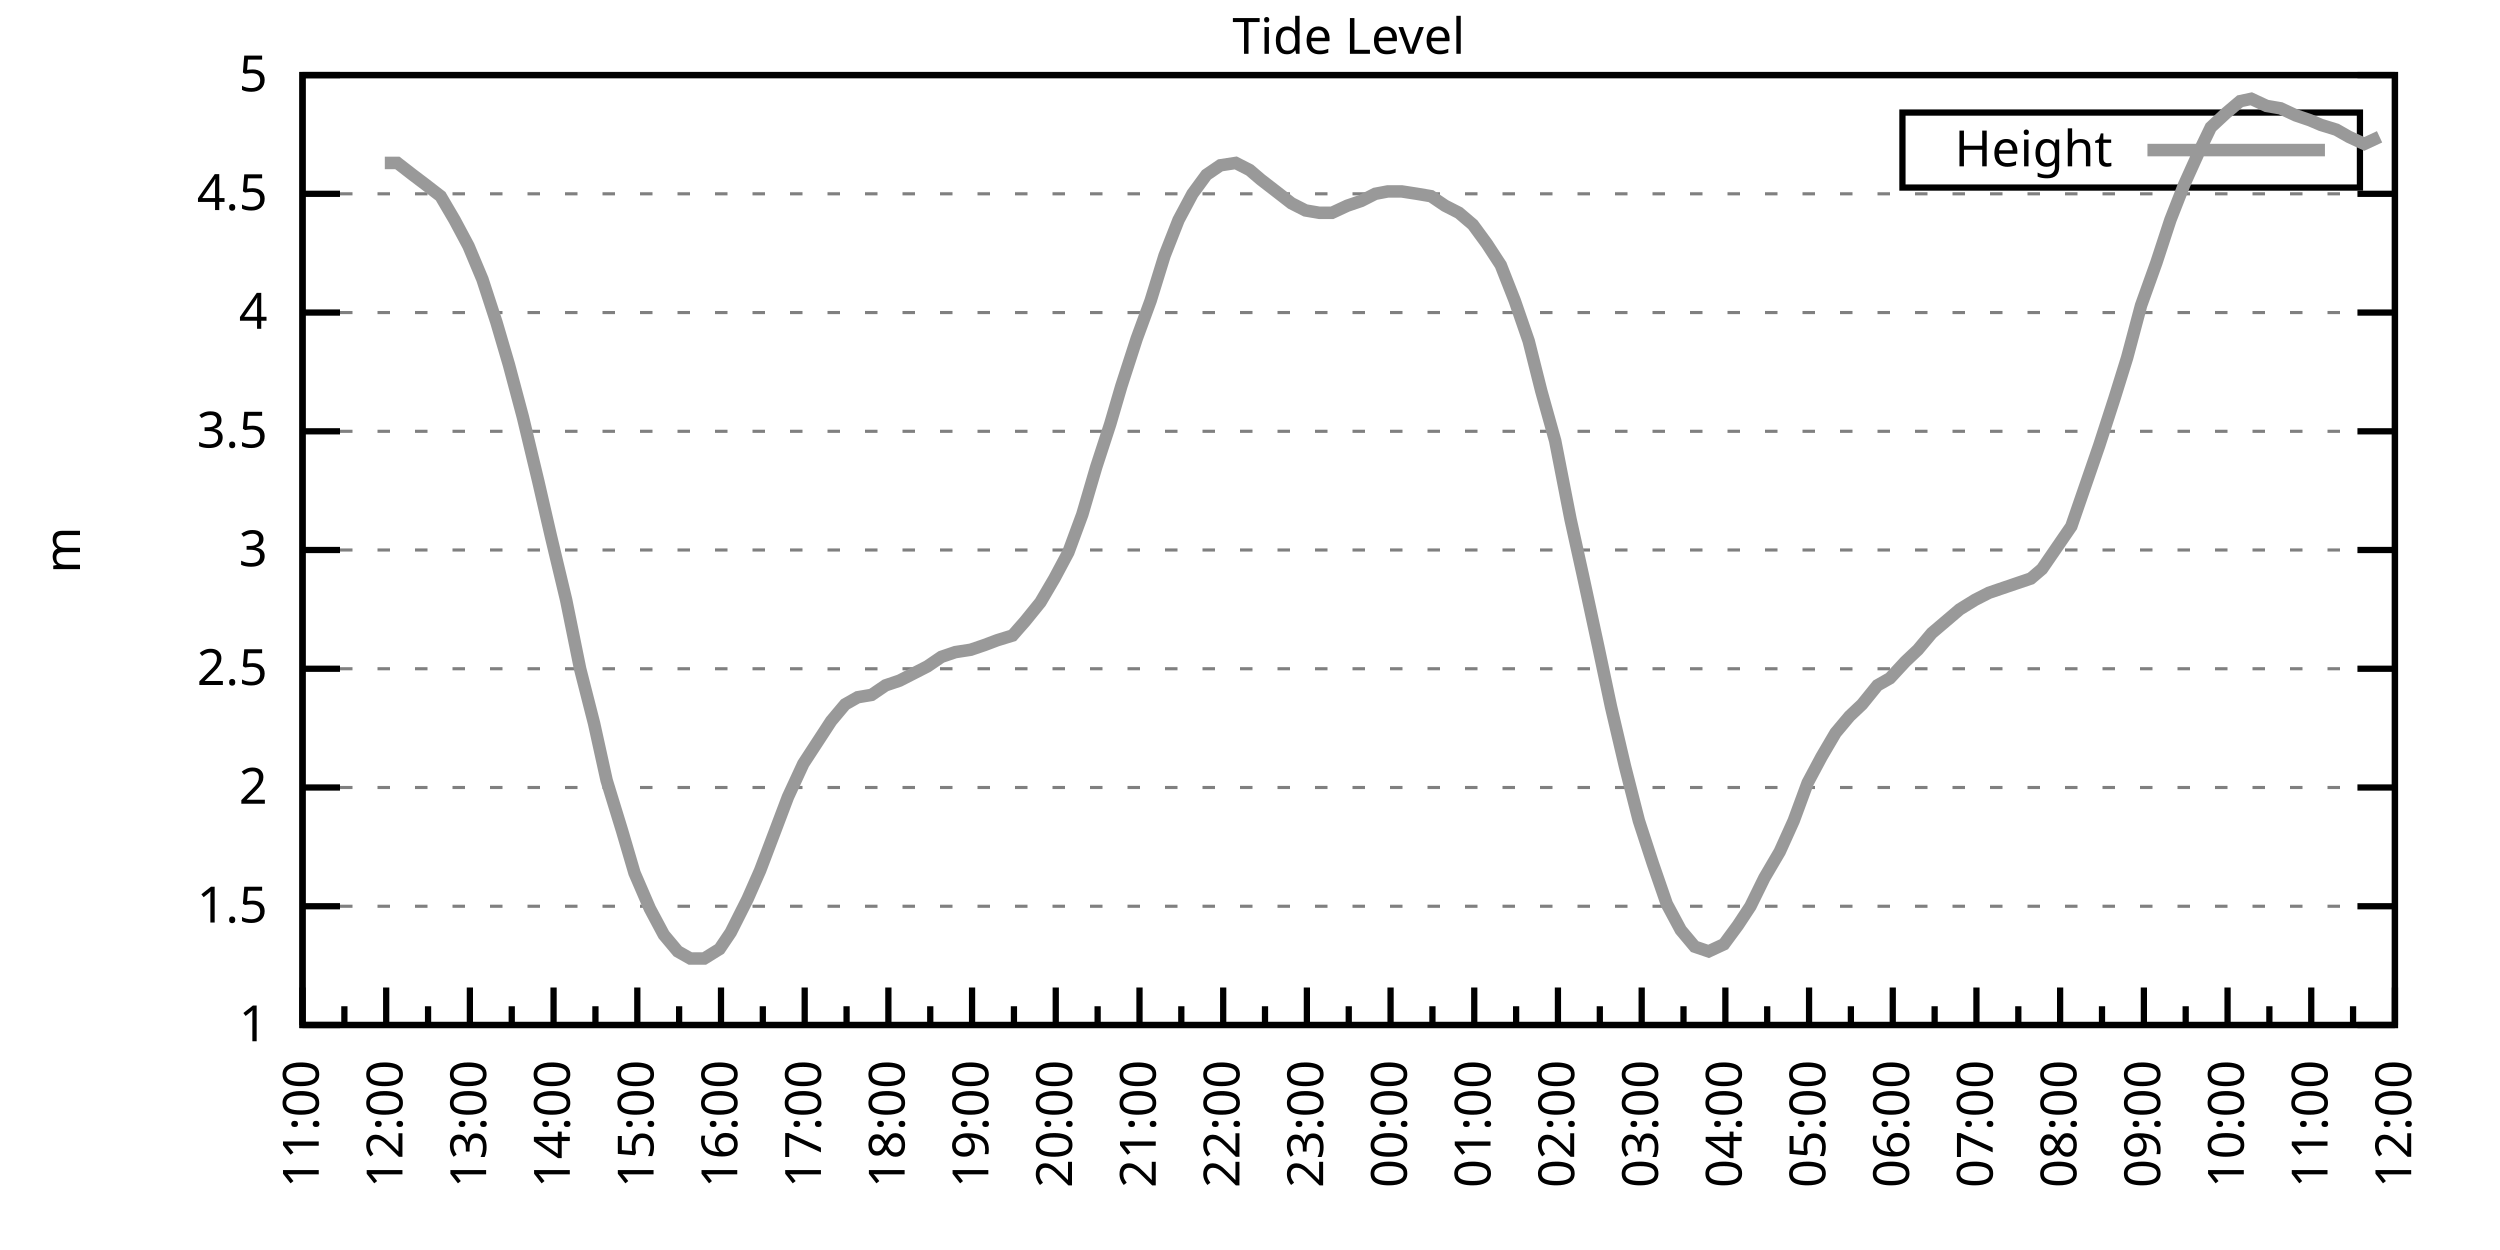
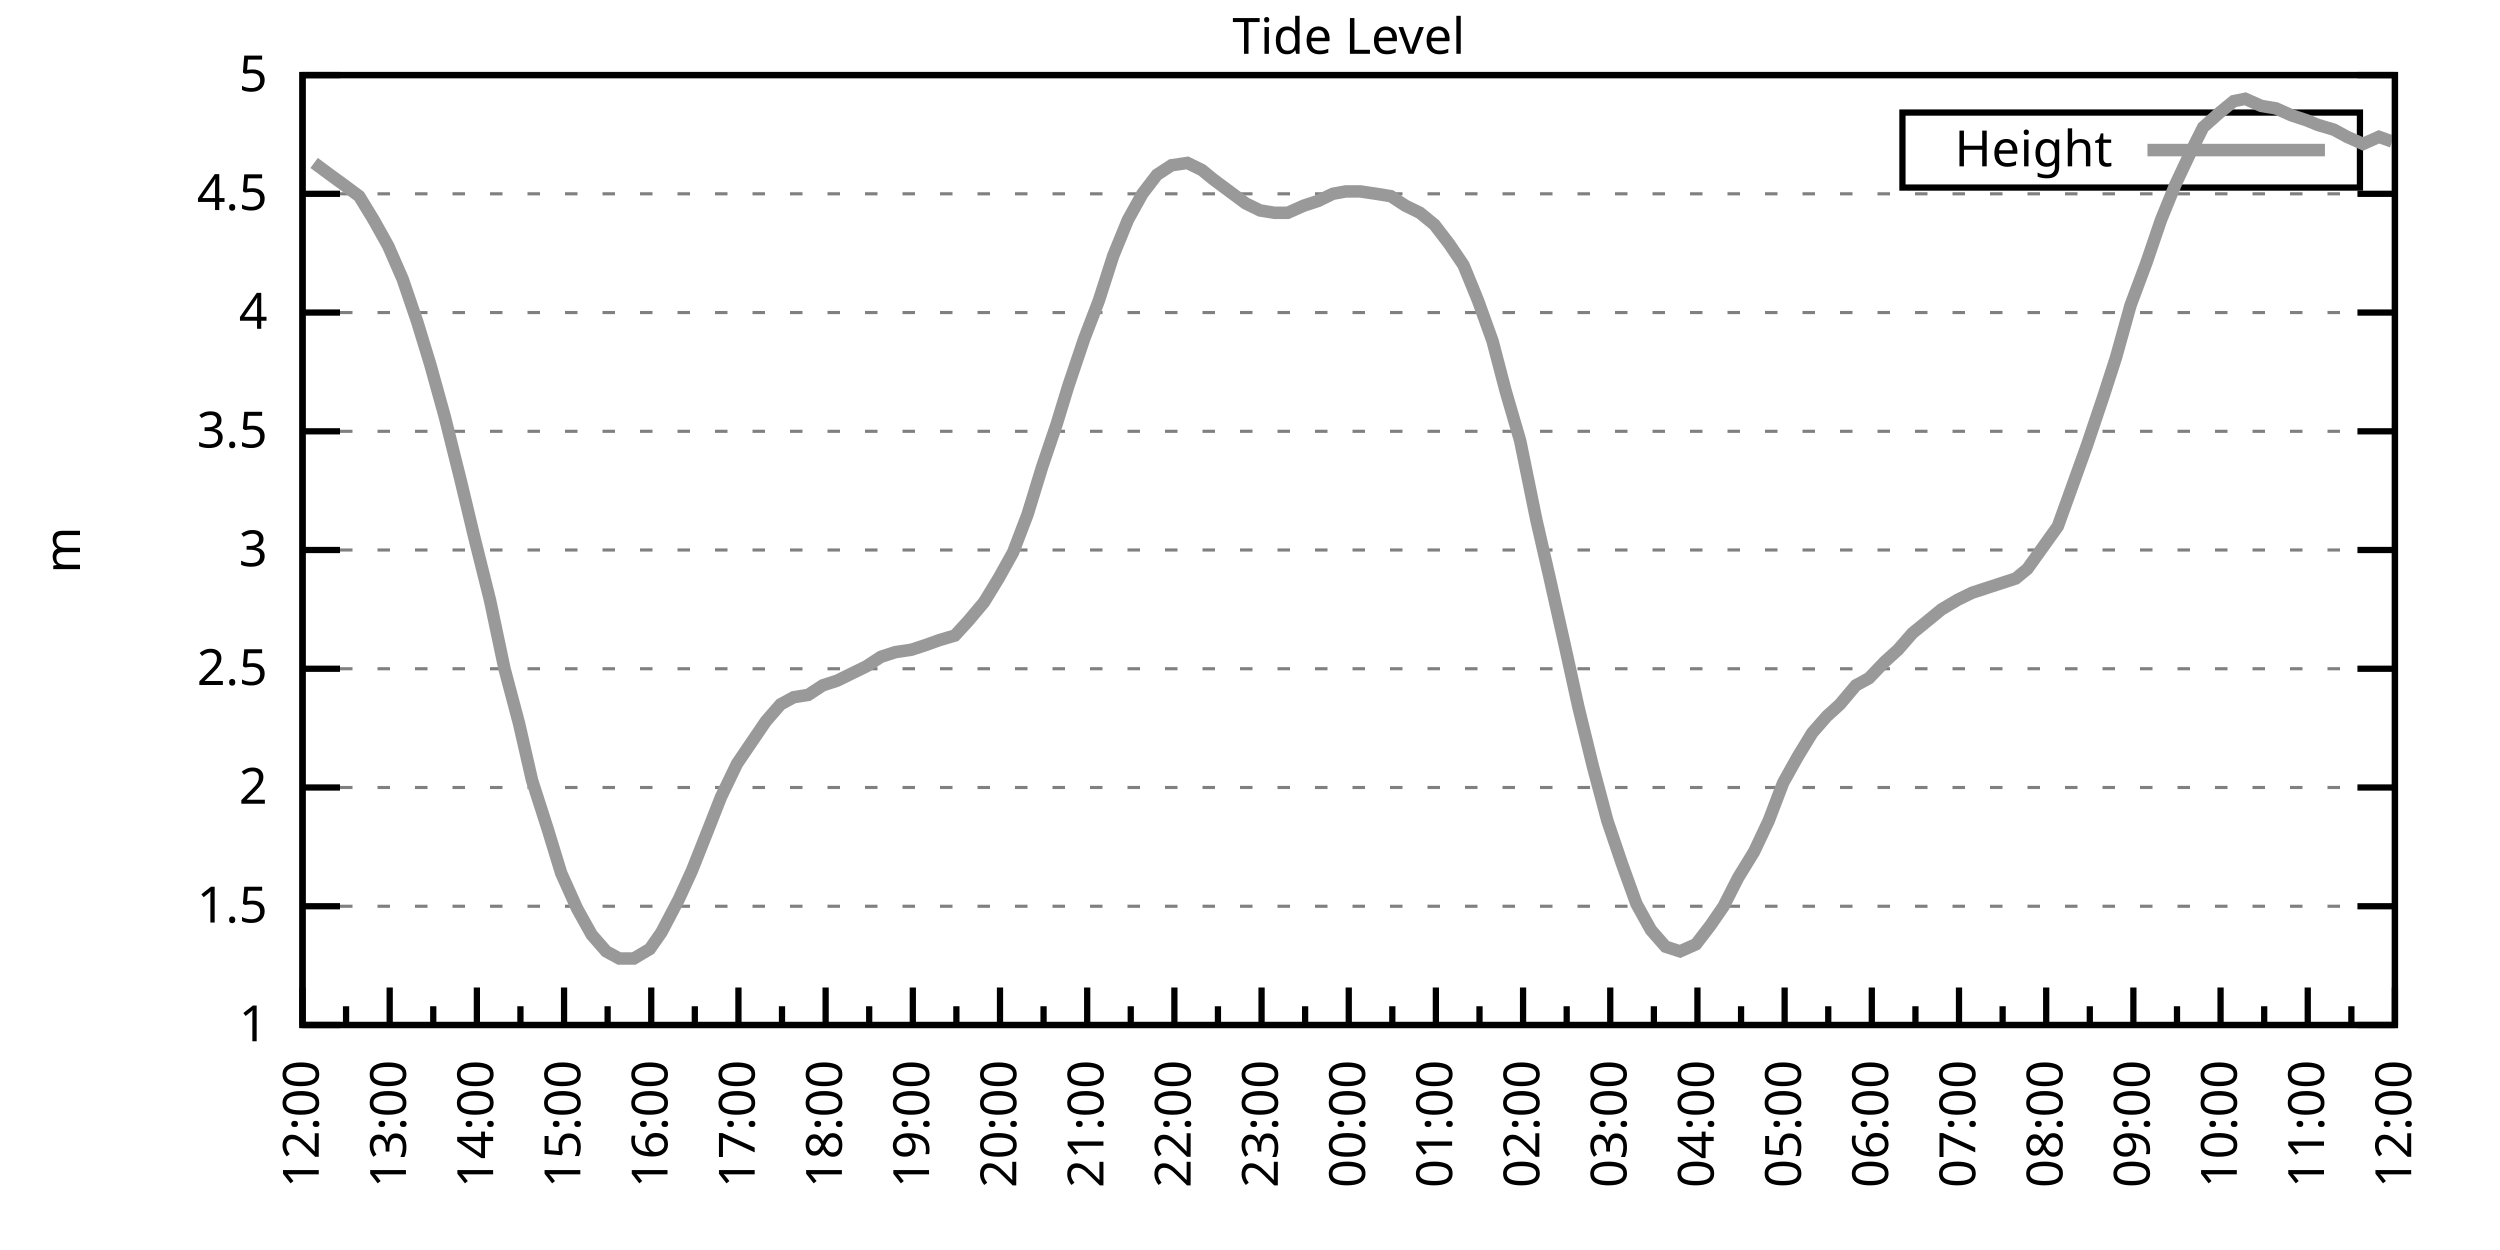
<svg xmlns="http://www.w3.org/2000/svg" xmlns:xlink="http://www.w3.org/1999/xlink" width="400" height="200" viewBox="0 0 400 200">
  <g id="gnuplot_canvas">
    <rect x="0" y="0" width="400" height="200" fill="none" />
    <defs>
      <circle id="gpDot" r="0.5" stroke-width="0.5" stroke="currentColor" />
      <path id="gpPt0" stroke-width="0.333" stroke="currentColor" d="M-1,0 h2 M0,-1 v2" />
      <path id="gpPt1" stroke-width="0.333" stroke="currentColor" d="M-1,-1 L1,1 M1,-1 L-1,1" />
      <path id="gpPt2" stroke-width="0.333" stroke="currentColor" d="M-1,0 L1,0 M0,-1 L0,1 M-1,-1 L1,1 M-1,1 L1,-1" />
      <rect id="gpPt3" stroke-width="0.333" stroke="currentColor" x="-1" y="-1" width="2" height="2" />
      <rect id="gpPt4" stroke-width="0.333" stroke="currentColor" fill="currentColor" x="-1" y="-1" width="2" height="2" />
      <circle id="gpPt5" stroke-width="0.333" stroke="currentColor" cx="0" cy="0" r="1" />
      <use xlink:href="#gpPt5" id="gpPt6" fill="currentColor" stroke="none" />
      <path id="gpPt7" stroke-width="0.333" stroke="currentColor" d="M0,-1.33 L-1.33,0.67 L1.33,0.67 z" />
      <use xlink:href="#gpPt7" id="gpPt8" fill="currentColor" stroke="none" />
      <use xlink:href="#gpPt7" id="gpPt9" stroke="currentColor" transform="rotate(180)" />
      <use xlink:href="#gpPt9" id="gpPt10" fill="currentColor" stroke="none" />
      <use xlink:href="#gpPt3" id="gpPt11" stroke="currentColor" transform="rotate(45)" />
      <use xlink:href="#gpPt11" id="gpPt12" fill="currentColor" stroke="none" />
      <path id="gpPt13" stroke-width="0.333" stroke="currentColor" d="M0,1.330 L1.265,0.411 L0.782,-1.067 L-0.782,-1.076 L-1.265,0.411 z" />
      <use xlink:href="#gpPt13" id="gpPt14" fill="currentColor" stroke="none" />
      <filter id="textbox" filterUnits="objectBoundingBox" x="0" y="0" height="1" width="1">
        <feFlood flood-color="white" flood-opacity="1" result="bgnd" />
        <feComposite in="SourceGraphic" in2="bgnd" operator="atop" />
      </filter>
      <filter id="greybox" filterUnits="objectBoundingBox" x="0" y="0" height="1" width="1">
        <feFlood flood-color="lightgrey" flood-opacity="1" result="grey" />
        <feComposite in="SourceGraphic" in2="grey" operator="atop" />
      </filter>
    </defs>
    <g fill="none" color="white" stroke="currentColor" stroke-width="1.00" stroke-linecap="butt" stroke-linejoin="miter">
</g>
    <g fill="none" color="black" stroke="currentColor" stroke-width="1.00" stroke-linecap="butt" stroke-linejoin="miter">
      <g stroke="none" shape-rendering="crispEdges">
        <polygon fill="rgb(255, 255, 255)" points="48.40,164.00 383.18,164.00 383.18,12.02 48.40,12.02 " />
      </g>
    </g>
    <g fill="none" color="black" stroke="currentColor" stroke-width="1.00" stroke-linecap="butt" stroke-linejoin="miter">
</g>
    <g fill="none" color="black" stroke="black" stroke-width="0.50" stroke-linecap="butt" stroke-linejoin="miter">
</g>
    <g fill="none" color="gray" stroke="currentColor" stroke-width="0.50" stroke-linecap="butt" stroke-linejoin="miter">
      <path stroke="gray" stroke-dasharray="2,4" class="gridline" d="M48.40,164.00 L383.19,164.00  " />
    </g>
    <g fill="none" color="gray" stroke="gray" stroke-width="1.00" stroke-linecap="butt" stroke-linejoin="miter">
</g>
    <g fill="none" color="black" stroke="currentColor" stroke-width="1.00" stroke-linecap="butt" stroke-linejoin="miter">
      <path stroke="black" d="M48.40,164.00 L54.40,164.00 M383.19,164.00 L377.19,164.00  " />
      <g transform="translate(42.80,166.60)" stroke="none" fill="black" font-family="Sans" font-size="8.00" text-anchor="end">
        <text>
          <tspan font-family="Sans"> 1</tspan>
        </text>
      </g>
    </g>
    <g fill="none" color="black" stroke="currentColor" stroke-width="1.00" stroke-linecap="butt" stroke-linejoin="miter">
</g>
    <g fill="none" color="black" stroke="black" stroke-width="0.50" stroke-linecap="butt" stroke-linejoin="miter">
</g>
    <g fill="none" color="gray" stroke="currentColor" stroke-width="0.50" stroke-linecap="butt" stroke-linejoin="miter">
      <path stroke="gray" stroke-dasharray="2,4" class="gridline" d="M48.40,145.00 L383.19,145.00  " />
    </g>
    <g fill="none" color="gray" stroke="gray" stroke-width="1.00" stroke-linecap="butt" stroke-linejoin="miter">
</g>
    <g fill="none" color="black" stroke="currentColor" stroke-width="1.00" stroke-linecap="butt" stroke-linejoin="miter">
      <path stroke="black" d="M48.40,145.00 L54.40,145.00 M383.19,145.00 L377.19,145.00  " />
      <g transform="translate(42.80,147.60)" stroke="none" fill="black" font-family="Sans" font-size="8.00" text-anchor="end">
        <text>
          <tspan font-family="Sans"> 1.5</tspan>
        </text>
      </g>
    </g>
    <g fill="none" color="black" stroke="currentColor" stroke-width="1.00" stroke-linecap="butt" stroke-linejoin="miter">
</g>
    <g fill="none" color="black" stroke="black" stroke-width="0.50" stroke-linecap="butt" stroke-linejoin="miter">
</g>
    <g fill="none" color="gray" stroke="currentColor" stroke-width="0.50" stroke-linecap="butt" stroke-linejoin="miter">
      <path stroke="gray" stroke-dasharray="2,4" class="gridline" d="M48.40,126.00 L383.19,126.00  " />
    </g>
    <g fill="none" color="gray" stroke="gray" stroke-width="1.00" stroke-linecap="butt" stroke-linejoin="miter">
</g>
    <g fill="none" color="black" stroke="currentColor" stroke-width="1.00" stroke-linecap="butt" stroke-linejoin="miter">
      <path stroke="black" d="M48.40,126.00 L54.40,126.00 M383.19,126.00 L377.19,126.00  " />
      <g transform="translate(42.80,128.60)" stroke="none" fill="black" font-family="Sans" font-size="8.00" text-anchor="end">
        <text>
          <tspan font-family="Sans"> 2</tspan>
        </text>
      </g>
    </g>
    <g fill="none" color="black" stroke="currentColor" stroke-width="1.00" stroke-linecap="butt" stroke-linejoin="miter">
</g>
    <g fill="none" color="black" stroke="black" stroke-width="0.50" stroke-linecap="butt" stroke-linejoin="miter">
</g>
    <g fill="none" color="gray" stroke="currentColor" stroke-width="0.50" stroke-linecap="butt" stroke-linejoin="miter">
      <path stroke="gray" stroke-dasharray="2,4" class="gridline" d="M48.40,107.00 L383.19,107.00  " />
    </g>
    <g fill="none" color="gray" stroke="gray" stroke-width="1.00" stroke-linecap="butt" stroke-linejoin="miter">
</g>
    <g fill="none" color="black" stroke="currentColor" stroke-width="1.00" stroke-linecap="butt" stroke-linejoin="miter">
      <path stroke="black" d="M48.40,107.00 L54.40,107.00 M383.19,107.00 L377.19,107.00  " />
      <g transform="translate(42.80,109.60)" stroke="none" fill="black" font-family="Sans" font-size="8.00" text-anchor="end">
        <text>
          <tspan font-family="Sans"> 2.5</tspan>
        </text>
      </g>
    </g>
    <g fill="none" color="black" stroke="currentColor" stroke-width="1.00" stroke-linecap="butt" stroke-linejoin="miter">
</g>
    <g fill="none" color="black" stroke="black" stroke-width="0.50" stroke-linecap="butt" stroke-linejoin="miter">
</g>
    <g fill="none" color="gray" stroke="currentColor" stroke-width="0.50" stroke-linecap="butt" stroke-linejoin="miter">
      <path stroke="gray" stroke-dasharray="2,4" class="gridline" d="M48.40,88.00 L383.19,88.00  " />
    </g>
    <g fill="none" color="gray" stroke="gray" stroke-width="1.00" stroke-linecap="butt" stroke-linejoin="miter">
</g>
    <g fill="none" color="black" stroke="currentColor" stroke-width="1.00" stroke-linecap="butt" stroke-linejoin="miter">
      <path stroke="black" d="M48.40,88.00 L54.40,88.00 M383.19,88.00 L377.19,88.00  " />
      <g transform="translate(42.80,90.60)" stroke="none" fill="black" font-family="Sans" font-size="8.00" text-anchor="end">
        <text>
          <tspan font-family="Sans"> 3</tspan>
        </text>
      </g>
    </g>
    <g fill="none" color="black" stroke="currentColor" stroke-width="1.00" stroke-linecap="butt" stroke-linejoin="miter">
</g>
    <g fill="none" color="black" stroke="black" stroke-width="0.50" stroke-linecap="butt" stroke-linejoin="miter">
</g>
    <g fill="none" color="gray" stroke="currentColor" stroke-width="0.50" stroke-linecap="butt" stroke-linejoin="miter">
      <path stroke="gray" stroke-dasharray="2,4" class="gridline" d="M48.40,69.01 L383.19,69.01  " />
    </g>
    <g fill="none" color="gray" stroke="gray" stroke-width="1.00" stroke-linecap="butt" stroke-linejoin="miter">
</g>
    <g fill="none" color="black" stroke="currentColor" stroke-width="1.00" stroke-linecap="butt" stroke-linejoin="miter">
      <path stroke="black" d="M48.40,69.01 L54.40,69.01 M383.19,69.01 L377.19,69.01  " />
      <g transform="translate(42.80,71.61)" stroke="none" fill="black" font-family="Sans" font-size="8.00" text-anchor="end">
        <text>
          <tspan font-family="Sans"> 3.5</tspan>
        </text>
      </g>
    </g>
    <g fill="none" color="black" stroke="currentColor" stroke-width="1.00" stroke-linecap="butt" stroke-linejoin="miter">
</g>
    <g fill="none" color="black" stroke="black" stroke-width="0.50" stroke-linecap="butt" stroke-linejoin="miter">
</g>
    <g fill="none" color="gray" stroke="currentColor" stroke-width="0.50" stroke-linecap="butt" stroke-linejoin="miter">
      <path stroke="gray" stroke-dasharray="2,4" class="gridline" d="M48.40,50.01 L383.19,50.01  " />
    </g>
    <g fill="none" color="gray" stroke="gray" stroke-width="1.00" stroke-linecap="butt" stroke-linejoin="miter">
</g>
    <g fill="none" color="black" stroke="currentColor" stroke-width="1.00" stroke-linecap="butt" stroke-linejoin="miter">
      <path stroke="black" d="M48.40,50.01 L54.40,50.01 M383.19,50.01 L377.19,50.01  " />
      <g transform="translate(42.80,52.61)" stroke="none" fill="black" font-family="Sans" font-size="8.00" text-anchor="end">
        <text>
          <tspan font-family="Sans"> 4</tspan>
        </text>
      </g>
    </g>
    <g fill="none" color="black" stroke="currentColor" stroke-width="1.00" stroke-linecap="butt" stroke-linejoin="miter">
</g>
    <g fill="none" color="black" stroke="black" stroke-width="0.50" stroke-linecap="butt" stroke-linejoin="miter">
</g>
    <g fill="none" color="gray" stroke="currentColor" stroke-width="0.50" stroke-linecap="butt" stroke-linejoin="miter">
      <path stroke="gray" stroke-dasharray="2,4" class="gridline" d="M48.40,31.01 L383.19,31.01  " />
    </g>
    <g fill="none" color="gray" stroke="gray" stroke-width="1.00" stroke-linecap="butt" stroke-linejoin="miter">
</g>
    <g fill="none" color="black" stroke="currentColor" stroke-width="1.00" stroke-linecap="butt" stroke-linejoin="miter">
      <path stroke="black" d="M48.40,31.01 L54.40,31.01 M383.19,31.01 L377.19,31.01  " />
      <g transform="translate(42.80,33.61)" stroke="none" fill="black" font-family="Sans" font-size="8.00" text-anchor="end">
        <text>
          <tspan font-family="Sans"> 4.5</tspan>
        </text>
      </g>
    </g>
    <g fill="none" color="black" stroke="currentColor" stroke-width="1.00" stroke-linecap="butt" stroke-linejoin="miter">
</g>
    <g fill="none" color="black" stroke="black" stroke-width="0.50" stroke-linecap="butt" stroke-linejoin="miter">
</g>
    <g fill="none" color="gray" stroke="currentColor" stroke-width="0.50" stroke-linecap="butt" stroke-linejoin="miter">
      <path stroke="gray" stroke-dasharray="2,4" class="gridline" d="M48.40,12.01 L383.19,12.01  " />
    </g>
    <g fill="none" color="gray" stroke="gray" stroke-width="1.00" stroke-linecap="butt" stroke-linejoin="miter">
</g>
    <g fill="none" color="black" stroke="currentColor" stroke-width="1.00" stroke-linecap="butt" stroke-linejoin="miter">
      <path stroke="black" d="M48.40,12.01 L54.40,12.01 M383.19,12.01 L377.19,12.01  " />
      <g transform="translate(42.80,14.61)" stroke="none" fill="black" font-family="Sans" font-size="8.00" text-anchor="end">
        <text>
          <tspan font-family="Sans"> 5</tspan>
        </text>
      </g>
    </g>
    <g fill="none" color="black" stroke="currentColor" stroke-width="1.00" stroke-linecap="butt" stroke-linejoin="miter">
      <path stroke="black" d="M48.40,164.00 L48.40,158.00  " />
      <g transform="translate(51.00,169.60) rotate(270)" stroke="none" fill="black" font-family="Sans" font-size="8.00" text-anchor="end">
        <text>
+           <tspan font-family="Sans">12:00</tspan>
+         </text>
+       </g>
+     </g>
+     <g fill="none" color="black" stroke="currentColor" stroke-width="1.00" stroke-linecap="butt" stroke-linejoin="miter">
+       <path stroke="black" d="M55.37,164.00 L55.37,161.00 M62.35,164.00 L62.35,158.00  " />
+       <g transform="translate(64.95,169.60) rotate(270)" stroke="none" fill="black" font-family="Sans" font-size="8.00" text-anchor="end">
+         <text>
+           <tspan font-family="Sans">13:00</tspan>
+         </text>
+       </g>
+     </g>
+     <g fill="none" color="black" stroke="currentColor" stroke-width="1.00" stroke-linecap="butt" stroke-linejoin="miter">
+       <path stroke="black" d="M69.32,164.00 L69.32,161.00 M76.30,164.00 L76.30,158.00  " />
+       <g transform="translate(78.90,169.60) rotate(270)" stroke="none" fill="black" font-family="Sans" font-size="8.00" text-anchor="end">
+         <text>
+           <tspan font-family="Sans">14:00</tspan>
+         </text>
+       </g>
+     </g>
+     <g fill="none" color="black" stroke="currentColor" stroke-width="1.00" stroke-linecap="butt" stroke-linejoin="miter">
+       <path stroke="black" d="M83.27,164.00 L83.27,161.00 M90.25,164.00 L90.25,158.00  " />
+       <g transform="translate(92.85,169.60) rotate(270)" stroke="none" fill="black" font-family="Sans" font-size="8.00" text-anchor="end">
+         <text>
+           <tspan font-family="Sans">15:00</tspan>
+         </text>
+       </g>
+     </g>
+     <g fill="none" color="black" stroke="currentColor" stroke-width="1.00" stroke-linecap="butt" stroke-linejoin="miter">
+       <path stroke="black" d="M97.22,164.00 L97.22,161.00 M104.20,164.00 L104.20,158.00  " />
+       <g transform="translate(106.80,169.60) rotate(270)" stroke="none" fill="black" font-family="Sans" font-size="8.00" text-anchor="end">
+         <text>
+           <tspan font-family="Sans">16:00</tspan>
+         </text>
+       </g>
+     </g>
+     <g fill="none" color="black" stroke="currentColor" stroke-width="1.00" stroke-linecap="butt" stroke-linejoin="miter">
+       <path stroke="black" d="M111.17,164.00 L111.17,161.00 M118.15,164.00 L118.15,158.00  " />
+       <g transform="translate(120.75,169.60) rotate(270)" stroke="none" fill="black" font-family="Sans" font-size="8.00" text-anchor="end">
+         <text>
+           <tspan font-family="Sans">17:00</tspan>
+         </text>
+       </g>
+     </g>
+     <g fill="none" color="black" stroke="currentColor" stroke-width="1.00" stroke-linecap="butt" stroke-linejoin="miter">
+       <path stroke="black" d="M125.12,164.00 L125.12,161.00 M132.10,164.00 L132.10,158.00  " />
+       <g transform="translate(134.70,169.60) rotate(270)" stroke="none" fill="black" font-family="Sans" font-size="8.00" text-anchor="end">
+         <text>
+           <tspan font-family="Sans">18:00</tspan>
+         </text>
+       </g>
+     </g>
+     <g fill="none" color="black" stroke="currentColor" stroke-width="1.00" stroke-linecap="butt" stroke-linejoin="miter">
+       <path stroke="black" d="M139.07,164.00 L139.07,161.00 M146.05,164.00 L146.05,158.00  " />
+       <g transform="translate(148.65,169.60) rotate(270)" stroke="none" fill="black" font-family="Sans" font-size="8.00" text-anchor="end">
+         <text>
+           <tspan font-family="Sans">19:00</tspan>
+         </text>
+       </g>
+     </g>
+     <g fill="none" color="black" stroke="currentColor" stroke-width="1.00" stroke-linecap="butt" stroke-linejoin="miter">
+       <path stroke="black" d="M153.02,164.00 L153.02,161.00 M160.00,164.00 L160.00,158.00  " />
+       <g transform="translate(162.60,169.60) rotate(270)" stroke="none" fill="black" font-family="Sans" font-size="8.00" text-anchor="end">
+         <text>
+           <tspan font-family="Sans">20:00</tspan>
+         </text>
+       </g>
+     </g>
+     <g fill="none" color="black" stroke="currentColor" stroke-width="1.00" stroke-linecap="butt" stroke-linejoin="miter">
+       <path stroke="black" d="M166.97,164.00 L166.97,161.00 M173.95,164.00 L173.95,158.00  " />
+       <g transform="translate(176.55,169.60) rotate(270)" stroke="none" fill="black" font-family="Sans" font-size="8.00" text-anchor="end">
+         <text>
+           <tspan font-family="Sans">21:00</tspan>
+         </text>
+       </g>
+     </g>
+     <g fill="none" color="black" stroke="currentColor" stroke-width="1.00" stroke-linecap="butt" stroke-linejoin="miter">
+       <path stroke="black" d="M180.92,164.00 L180.92,161.00 M187.90,164.00 L187.90,158.00  " />
+       <g transform="translate(190.50,169.60) rotate(270)" stroke="none" fill="black" font-family="Sans" font-size="8.00" text-anchor="end">
+         <text>
+           <tspan font-family="Sans">22:00</tspan>
+         </text>
+       </g>
+     </g>
+     <g fill="none" color="black" stroke="currentColor" stroke-width="1.00" stroke-linecap="butt" stroke-linejoin="miter">
+       <path stroke="black" d="M194.87,164.00 L194.87,161.00 M201.85,164.00 L201.85,158.00  " />
+       <g transform="translate(204.45,169.60) rotate(270)" stroke="none" fill="black" font-family="Sans" font-size="8.00" text-anchor="end">
+         <text>
+           <tspan font-family="Sans">23:00</tspan>
+         </text>
+       </g>
+     </g>
+     <g fill="none" color="black" stroke="currentColor" stroke-width="1.00" stroke-linecap="butt" stroke-linejoin="miter">
+       <path stroke="black" d="M208.82,164.00 L208.82,161.00 M215.80,164.00 L215.80,158.00  " />
+       <g transform="translate(218.40,169.60) rotate(270)" stroke="none" fill="black" font-family="Sans" font-size="8.00" text-anchor="end">
+         <text>
+           <tspan font-family="Sans">00:00</tspan>
+         </text>
+       </g>
+     </g>
+     <g fill="none" color="black" stroke="currentColor" stroke-width="1.00" stroke-linecap="butt" stroke-linejoin="miter">
+       <path stroke="black" d="M222.77,164.00 L222.77,161.00 M229.74,164.00 L229.74,158.00  " />
+       <g transform="translate(232.34,169.60) rotate(270)" stroke="none" fill="black" font-family="Sans" font-size="8.00" text-anchor="end">
+         <text>
+           <tspan font-family="Sans">01:00</tspan>
+         </text>
+       </g>
+     </g>
+     <g fill="none" color="black" stroke="currentColor" stroke-width="1.00" stroke-linecap="butt" stroke-linejoin="miter">
+       <path stroke="black" d="M236.72,164.00 L236.72,161.00 M243.69,164.00 L243.69,158.00  " />
+       <g transform="translate(246.29,169.60) rotate(270)" stroke="none" fill="black" font-family="Sans" font-size="8.00" text-anchor="end">
+         <text>
+           <tspan font-family="Sans">02:00</tspan>
+         </text>
+       </g>
+     </g>
+     <g fill="none" color="black" stroke="currentColor" stroke-width="1.00" stroke-linecap="butt" stroke-linejoin="miter">
+       <path stroke="black" d="M250.67,164.00 L250.67,161.00 M257.64,164.00 L257.64,158.00  " />
+       <g transform="translate(260.24,169.60) rotate(270)" stroke="none" fill="black" font-family="Sans" font-size="8.00" text-anchor="end">
+         <text>
+           <tspan font-family="Sans">03:00</tspan>
+         </text>
+       </g>
+     </g>
+     <g fill="none" color="black" stroke="currentColor" stroke-width="1.00" stroke-linecap="butt" stroke-linejoin="miter">
+       <path stroke="black" d="M264.62,164.00 L264.62,161.00 M271.59,164.00 L271.59,158.00  " />
+       <g transform="translate(274.19,169.60) rotate(270)" stroke="none" fill="black" font-family="Sans" font-size="8.00" text-anchor="end">
+         <text>
+           <tspan font-family="Sans">04:00</tspan>
+         </text>
+       </g>
+     </g>
+     <g fill="none" color="black" stroke="currentColor" stroke-width="1.00" stroke-linecap="butt" stroke-linejoin="miter">
+       <path stroke="black" d="M278.57,164.00 L278.57,161.00 M285.54,164.00 L285.54,158.00  " />
+       <g transform="translate(288.14,169.60) rotate(270)" stroke="none" fill="black" font-family="Sans" font-size="8.00" text-anchor="end">
+         <text>
+           <tspan font-family="Sans">05:00</tspan>
+         </text>
+       </g>
+     </g>
+     <g fill="none" color="black" stroke="currentColor" stroke-width="1.00" stroke-linecap="butt" stroke-linejoin="miter">
+       <path stroke="black" d="M292.52,164.00 L292.52,161.00 M299.49,164.00 L299.49,158.00  " />
+       <g transform="translate(302.09,169.60) rotate(270)" stroke="none" fill="black" font-family="Sans" font-size="8.00" text-anchor="end">
+         <text>
+           <tspan font-family="Sans">06:00</tspan>
+         </text>
+       </g>
+     </g>
+     <g fill="none" color="black" stroke="currentColor" stroke-width="1.00" stroke-linecap="butt" stroke-linejoin="miter">
+       <path stroke="black" d="M306.47,164.00 L306.47,161.00 M313.44,164.00 L313.44,158.00  " />
+       <g transform="translate(316.04,169.60) rotate(270)" stroke="none" fill="black" font-family="Sans" font-size="8.00" text-anchor="end">
+         <text>
+           <tspan font-family="Sans">07:00</tspan>
+         </text>
+       </g>
+     </g>
+     <g fill="none" color="black" stroke="currentColor" stroke-width="1.00" stroke-linecap="butt" stroke-linejoin="miter">
+       <path stroke="black" d="M320.42,164.00 L320.42,161.00 M327.39,164.00 L327.39,158.00  " />
+       <g transform="translate(329.99,169.60) rotate(270)" stroke="none" fill="black" font-family="Sans" font-size="8.00" text-anchor="end">
+         <text>
+           <tspan font-family="Sans">08:00</tspan>
+         </text>
+       </g>
+     </g>
+     <g fill="none" color="black" stroke="currentColor" stroke-width="1.00" stroke-linecap="butt" stroke-linejoin="miter">
+       <path stroke="black" d="M334.37,164.00 L334.37,161.00 M341.34,164.00 L341.34,158.00  " />
+       <g transform="translate(343.94,169.60) rotate(270)" stroke="none" fill="black" font-family="Sans" font-size="8.00" text-anchor="end">
+         <text>
+           <tspan font-family="Sans">09:00</tspan>
+         </text>
+       </g>
+     </g>
+     <g fill="none" color="black" stroke="currentColor" stroke-width="1.00" stroke-linecap="butt" stroke-linejoin="miter">
+       <path stroke="black" d="M348.32,164.00 L348.32,161.00 M355.29,164.00 L355.29,158.00  " />
+       <g transform="translate(357.89,169.60) rotate(270)" stroke="none" fill="black" font-family="Sans" font-size="8.00" text-anchor="end">
+         <text>
+           <tspan font-family="Sans">10:00</tspan>
+         </text>
+       </g>
+     </g>
+     <g fill="none" color="black" stroke="currentColor" stroke-width="1.00" stroke-linecap="butt" stroke-linejoin="miter">
+       <path stroke="black" d="M362.27,164.00 L362.27,161.00 M369.24,164.00 L369.24,158.00  " />
+       <g transform="translate(371.84,169.60) rotate(270)" stroke="none" fill="black" font-family="Sans" font-size="8.00" text-anchor="end">
+         <text>
          <tspan font-family="Sans">11:00</tspan>
        </text>
      </g>
    </g>
    <g fill="none" color="black" stroke="currentColor" stroke-width="1.00" stroke-linecap="butt" stroke-linejoin="miter">
-       <path stroke="black" d="M55.10,164.00 L55.10,161.00 M61.79,164.00 L61.79,158.00  " />
-       <g transform="translate(64.39,169.60) rotate(270)" stroke="none" fill="black" font-family="Sans" font-size="8.00" text-anchor="end">
-         <text>
-           <tspan font-family="Sans">12:00</tspan>
-         </text>
-       </g>
-     </g>
-     <g fill="none" color="black" stroke="currentColor" stroke-width="1.00" stroke-linecap="butt" stroke-linejoin="miter">
-       <path stroke="black" d="M68.49,164.00 L68.49,161.00 M75.18,164.00 L75.18,158.00  " />
-       <g transform="translate(77.78,169.60) rotate(270)" stroke="none" fill="black" font-family="Sans" font-size="8.00" text-anchor="end">
-         <text>
-           <tspan font-family="Sans">13:00</tspan>
-         </text>
-       </g>
-     </g>
-     <g fill="none" color="black" stroke="currentColor" stroke-width="1.00" stroke-linecap="butt" stroke-linejoin="miter">
-       <path stroke="black" d="M81.88,164.00 L81.88,161.00 M88.57,164.00 L88.57,158.00  " />
-       <g transform="translate(91.17,169.60) rotate(270)" stroke="none" fill="black" font-family="Sans" font-size="8.00" text-anchor="end">
-         <text>
-           <tspan font-family="Sans">14:00</tspan>
-         </text>
-       </g>
-     </g>
-     <g fill="none" color="black" stroke="currentColor" stroke-width="1.00" stroke-linecap="butt" stroke-linejoin="miter">
-       <path stroke="black" d="M95.27,164.00 L95.27,161.00 M101.97,164.00 L101.97,158.00  " />
-       <g transform="translate(104.57,169.60) rotate(270)" stroke="none" fill="black" font-family="Sans" font-size="8.00" text-anchor="end">
-         <text>
-           <tspan font-family="Sans">15:00</tspan>
-         </text>
-       </g>
-     </g>
-     <g fill="none" color="black" stroke="currentColor" stroke-width="1.00" stroke-linecap="butt" stroke-linejoin="miter">
-       <path stroke="black" d="M108.66,164.00 L108.66,161.00 M115.36,164.00 L115.36,158.00  " />
-       <g transform="translate(117.96,169.60) rotate(270)" stroke="none" fill="black" font-family="Sans" font-size="8.00" text-anchor="end">
-         <text>
-           <tspan font-family="Sans">16:00</tspan>
-         </text>
-       </g>
-     </g>
-     <g fill="none" color="black" stroke="currentColor" stroke-width="1.00" stroke-linecap="butt" stroke-linejoin="miter">
-       <path stroke="black" d="M122.05,164.00 L122.05,161.00 M128.75,164.00 L128.75,158.00  " />
-       <g transform="translate(131.35,169.60) rotate(270)" stroke="none" fill="black" font-family="Sans" font-size="8.00" text-anchor="end">
-         <text>
-           <tspan font-family="Sans">17:00</tspan>
-         </text>
-       </g>
-     </g>
-     <g fill="none" color="black" stroke="currentColor" stroke-width="1.00" stroke-linecap="butt" stroke-linejoin="miter">
-       <path stroke="black" d="M135.45,164.00 L135.45,161.00 M142.14,164.00 L142.14,158.00  " />
-       <g transform="translate(144.74,169.60) rotate(270)" stroke="none" fill="black" font-family="Sans" font-size="8.00" text-anchor="end">
-         <text>
-           <tspan font-family="Sans">18:00</tspan>
-         </text>
-       </g>
-     </g>
-     <g fill="none" color="black" stroke="currentColor" stroke-width="1.00" stroke-linecap="butt" stroke-linejoin="miter">
-       <path stroke="black" d="M148.84,164.00 L148.84,161.00 M155.53,164.00 L155.53,158.00  " />
-       <g transform="translate(158.13,169.60) rotate(270)" stroke="none" fill="black" font-family="Sans" font-size="8.00" text-anchor="end">
-         <text>
-           <tspan font-family="Sans">19:00</tspan>
-         </text>
-       </g>
-     </g>
-     <g fill="none" color="black" stroke="currentColor" stroke-width="1.00" stroke-linecap="butt" stroke-linejoin="miter">
-       <path stroke="black" d="M162.23,164.00 L162.23,161.00 M168.92,164.00 L168.92,158.00  " />
-       <g transform="translate(171.52,169.60) rotate(270)" stroke="none" fill="black" font-family="Sans" font-size="8.00" text-anchor="end">
-         <text>
-           <tspan font-family="Sans">20:00</tspan>
-         </text>
-       </g>
-     </g>
-     <g fill="none" color="black" stroke="currentColor" stroke-width="1.00" stroke-linecap="butt" stroke-linejoin="miter">
-       <path stroke="black" d="M175.62,164.00 L175.62,161.00 M182.32,164.00 L182.32,158.00  " />
-       <g transform="translate(184.92,169.60) rotate(270)" stroke="none" fill="black" font-family="Sans" font-size="8.00" text-anchor="end">
-         <text>
-           <tspan font-family="Sans">21:00</tspan>
-         </text>
-       </g>
-     </g>
-     <g fill="none" color="black" stroke="currentColor" stroke-width="1.00" stroke-linecap="butt" stroke-linejoin="miter">
-       <path stroke="black" d="M189.01,164.00 L189.01,161.00 M195.71,164.00 L195.71,158.00  " />
-       <g transform="translate(198.31,169.60) rotate(270)" stroke="none" fill="black" font-family="Sans" font-size="8.00" text-anchor="end">
-         <text>
-           <tspan font-family="Sans">22:00</tspan>
-         </text>
-       </g>
-     </g>
-     <g fill="none" color="black" stroke="currentColor" stroke-width="1.00" stroke-linecap="butt" stroke-linejoin="miter">
-       <path stroke="black" d="M202.40,164.00 L202.40,161.00 M209.10,164.00 L209.10,158.00  " />
-       <g transform="translate(211.70,169.60) rotate(270)" stroke="none" fill="black" font-family="Sans" font-size="8.00" text-anchor="end">
-         <text>
-           <tspan font-family="Sans">23:00</tspan>
-         </text>
-       </g>
-     </g>
-     <g fill="none" color="black" stroke="currentColor" stroke-width="1.00" stroke-linecap="butt" stroke-linejoin="miter">
-       <path stroke="black" d="M215.80,164.00 L215.80,161.00 M222.49,164.00 L222.49,158.00  " />
-       <g transform="translate(225.09,169.60) rotate(270)" stroke="none" fill="black" font-family="Sans" font-size="8.00" text-anchor="end">
-         <text>
-           <tspan font-family="Sans">00:00</tspan>
-         </text>
-       </g>
-     </g>
-     <g fill="none" color="black" stroke="currentColor" stroke-width="1.00" stroke-linecap="butt" stroke-linejoin="miter">
-       <path stroke="black" d="M229.19,164.00 L229.19,161.00 M235.88,164.00 L235.88,158.00  " />
-       <g transform="translate(238.48,169.60) rotate(270)" stroke="none" fill="black" font-family="Sans" font-size="8.00" text-anchor="end">
-         <text>
-           <tspan font-family="Sans">01:00</tspan>
-         </text>
-       </g>
-     </g>
-     <g fill="none" color="black" stroke="currentColor" stroke-width="1.00" stroke-linecap="butt" stroke-linejoin="miter">
-       <path stroke="black" d="M242.58,164.00 L242.58,161.00 M249.27,164.00 L249.27,158.00  " />
-       <g transform="translate(251.87,169.60) rotate(270)" stroke="none" fill="black" font-family="Sans" font-size="8.00" text-anchor="end">
-         <text>
-           <tspan font-family="Sans">02:00</tspan>
-         </text>
-       </g>
-     </g>
-     <g fill="none" color="black" stroke="currentColor" stroke-width="1.00" stroke-linecap="butt" stroke-linejoin="miter">
-       <path stroke="black" d="M255.97,164.00 L255.97,161.00 M262.67,164.00 L262.67,158.00  " />
-       <g transform="translate(265.27,169.60) rotate(270)" stroke="none" fill="black" font-family="Sans" font-size="8.00" text-anchor="end">
-         <text>
-           <tspan font-family="Sans">03:00</tspan>
-         </text>
-       </g>
-     </g>
-     <g fill="none" color="black" stroke="currentColor" stroke-width="1.00" stroke-linecap="butt" stroke-linejoin="miter">
-       <path stroke="black" d="M269.36,164.00 L269.36,161.00 M276.06,164.00 L276.06,158.00  " />
-       <g transform="translate(278.66,169.60) rotate(270)" stroke="none" fill="black" font-family="Sans" font-size="8.00" text-anchor="end">
-         <text>
-           <tspan font-family="Sans">04:00</tspan>
-         </text>
-       </g>
-     </g>
-     <g fill="none" color="black" stroke="currentColor" stroke-width="1.00" stroke-linecap="butt" stroke-linejoin="miter">
-       <path stroke="black" d="M282.75,164.00 L282.75,161.00 M289.45,164.00 L289.45,158.00  " />
-       <g transform="translate(292.05,169.60) rotate(270)" stroke="none" fill="black" font-family="Sans" font-size="8.00" text-anchor="end">
-         <text>
-           <tspan font-family="Sans">05:00</tspan>
-         </text>
-       </g>
-     </g>
-     <g fill="none" color="black" stroke="currentColor" stroke-width="1.00" stroke-linecap="butt" stroke-linejoin="miter">
-       <path stroke="black" d="M296.14,164.00 L296.14,161.00 M302.84,164.00 L302.84,158.00  " />
-       <g transform="translate(305.44,169.60) rotate(270)" stroke="none" fill="black" font-family="Sans" font-size="8.00" text-anchor="end">
-         <text>
-           <tspan font-family="Sans">06:00</tspan>
-         </text>
-       </g>
-     </g>
-     <g fill="none" color="black" stroke="currentColor" stroke-width="1.00" stroke-linecap="butt" stroke-linejoin="miter">
-       <path stroke="black" d="M309.54,164.00 L309.54,161.00 M316.23,164.00 L316.23,158.00  " />
-       <g transform="translate(318.83,169.60) rotate(270)" stroke="none" fill="black" font-family="Sans" font-size="8.00" text-anchor="end">
-         <text>
-           <tspan font-family="Sans">07:00</tspan>
-         </text>
-       </g>
-     </g>
-     <g fill="none" color="black" stroke="currentColor" stroke-width="1.00" stroke-linecap="butt" stroke-linejoin="miter">
-       <path stroke="black" d="M322.93,164.00 L322.93,161.00 M329.62,164.00 L329.62,158.00  " />
-       <g transform="translate(332.22,169.60) rotate(270)" stroke="none" fill="black" font-family="Sans" font-size="8.00" text-anchor="end">
-         <text>
-           <tspan font-family="Sans">08:00</tspan>
-         </text>
-       </g>
-     </g>
-     <g fill="none" color="black" stroke="currentColor" stroke-width="1.00" stroke-linecap="butt" stroke-linejoin="miter">
-       <path stroke="black" d="M336.32,164.00 L336.32,161.00 M343.02,164.00 L343.02,158.00  " />
-       <g transform="translate(345.62,169.60) rotate(270)" stroke="none" fill="black" font-family="Sans" font-size="8.00" text-anchor="end">
-         <text>
-           <tspan font-family="Sans">09:00</tspan>
-         </text>
-       </g>
-     </g>
-     <g fill="none" color="black" stroke="currentColor" stroke-width="1.00" stroke-linecap="butt" stroke-linejoin="miter">
-       <path stroke="black" d="M349.71,164.00 L349.71,161.00 M356.41,164.00 L356.41,158.00  " />
-       <g transform="translate(359.01,169.60) rotate(270)" stroke="none" fill="black" font-family="Sans" font-size="8.00" text-anchor="end">
-         <text>
-           <tspan font-family="Sans">10:00</tspan>
-         </text>
-       </g>
-     </g>
-     <g fill="none" color="black" stroke="currentColor" stroke-width="1.00" stroke-linecap="butt" stroke-linejoin="miter">
-       <path stroke="black" d="M363.10,164.00 L363.10,161.00 M369.80,164.00 L369.80,158.00  " />
-       <g transform="translate(372.40,169.60) rotate(270)" stroke="none" fill="black" font-family="Sans" font-size="8.00" text-anchor="end">
-         <text>
-           <tspan font-family="Sans">11:00</tspan>
-         </text>
-       </g>
-     </g>
-     <g fill="none" color="black" stroke="currentColor" stroke-width="1.00" stroke-linecap="butt" stroke-linejoin="miter">
-       <path stroke="black" d="M376.49,164.00 L376.49,161.00 M383.19,164.00 L383.19,158.00  " />
+       <path stroke="black" d="M376.22,164.00 L376.22,161.00 M383.19,164.00 L383.19,158.00  " />
      <g transform="translate(385.79,169.60) rotate(270)" stroke="none" fill="black" font-family="Sans" font-size="8.00" text-anchor="end">
        <text>
          <tspan font-family="Sans">12:00</tspan>
        </text>
      </g>
    </g>
    <g fill="none" color="black" stroke="currentColor" stroke-width="1.00" stroke-linecap="butt" stroke-linejoin="miter">
</g>
    <g fill="none" color="black" stroke="currentColor" stroke-width="1.00" stroke-linecap="butt" stroke-linejoin="miter">
      <path stroke="black" d="M48.40,12.01 L48.40,164.00 L383.19,164.00 L383.19,12.01 L48.40,12.01 Z  " />
    </g>
    <g fill="none" color="black" stroke="currentColor" stroke-width="1.00" stroke-linecap="butt" stroke-linejoin="miter">
      <g transform="translate(12.80,88.01) rotate(270)" stroke="none" fill="black" font-family="Sans" font-size="8.00" text-anchor="middle">
        <text>
          <tspan font-family="Sans">m</tspan>
        </text>
      </g>
    </g>
    <g fill="none" color="black" stroke="currentColor" stroke-width="1.00" stroke-linecap="butt" stroke-linejoin="miter">
</g>
    <g fill="none" color="black" stroke="currentColor" stroke-width="1.00" stroke-linecap="butt" stroke-linejoin="miter">
      <path stroke="black" d="M304.39,30.01 L304.39,18.01 L377.59,18.01 L377.59,30.01 L304.39,30.01 Z  " />
    </g>
    <g id="Tide_level_plot_1">
      <g fill="none" color="white" stroke="black" stroke-width="2.00" stroke-linecap="butt" stroke-linejoin="miter">
</g>
      <g fill="none" color="black" stroke="currentColor" stroke-width="2.00" stroke-linecap="butt" stroke-linejoin="miter">
        <g transform="translate(337.99,26.61)" stroke="none" fill="black" font-family="Sans" font-size="8.00" text-anchor="end">
          <text>
            <tspan font-family="Sans">Height</tspan>
          </text>
        </g>
      </g>
      <g fill="none" color="black" stroke="currentColor" stroke-width="2.00" stroke-linecap="butt" stroke-linejoin="miter">
-         <path stroke="rgb(153, 153, 153)" d="M343.59,24.01 L371.99,24.01 M61.57,26.07 L63.58,26.07 L66.03,27.97 L68.04,29.49 L70.50,31.39 L72.73,35.19   L74.96,39.37 L77.19,44.69 L79.42,51.53 L81.43,58.37 L83.66,66.73 L86.12,76.99 L88.13,85.73 L90.58,95.98   L92.82,107.00 L95.05,115.74 L97.06,124.86 L99.51,132.84 L101.52,139.68 L103.98,145.38 L106.21,149.56 L108.44,152.22   L110.45,153.36 L112.68,153.36 L115.13,151.84 L116.92,149.18 L119.60,143.86 L121.61,139.30 L124.06,132.84 L126.07,127.52   L128.53,122.20 L130.76,118.78 L132.99,115.36 L135.22,112.70 L137.23,111.56 L139.46,111.18 L141.69,109.66 L143.93,108.90   L146.16,107.76 L148.39,106.62 L150.62,105.10 L152.85,104.34 L155.31,103.96 L157.54,103.20 L159.55,102.44 L162.01,101.68   L164.01,99.40 L166.47,96.36 L168.70,92.56 L170.93,88.38 L173.17,82.31 L175.40,74.71 L177.63,67.87 L179.41,61.79   L181.87,54.19 L184.10,48.11 L186.33,40.89 L188.57,35.19 L190.80,31.01 L193.03,27.97 L195.26,26.45 L197.72,26.07   L199.95,27.21 L201.73,28.73 L204.19,30.63 L206.64,32.53 L208.88,33.67 L211.11,34.05 L213.12,34.05 L215.57,32.91   L217.80,32.15 L220.04,31.01 L222.04,30.63 L224.28,30.63 L226.73,31.01 L228.96,31.39 L231.20,32.91 L233.43,34.05   L235.66,35.95 L237.89,38.99 L240.12,42.41 L242.36,48.11 L244.59,54.57 L246.60,62.55 L248.83,70.53 L251.28,83.07   L253.29,92.18 L255.75,103.58 L257.76,113.08 L259.99,122.58 L262.22,131.32 L264.45,138.16 L266.68,144.62 L268.92,148.80   L271.15,151.46 L273.38,152.22 L275.83,151.08 L278.07,148.04 L280.07,145.00 L282.31,140.44 L284.76,136.26 L286.99,131.32   L289.23,125.24 L291.46,121.06 L293.69,117.26 L295.92,114.60 L297.93,112.70 L300.39,109.66 L302.39,108.52 L304.85,105.86   L306.86,103.96 L309.09,101.30 L311.32,99.40 L313.55,97.50 L316.01,95.98 L318.24,94.84 L320.47,94.08 L322.70,93.32   L324.94,92.56 L326.72,91.04 L331.41,84.21 L333.64,77.75 L335.87,71.29 L338.33,63.69 L340.34,57.23 L342.57,48.87   L345.02,42.03 L347.26,35.19 L349.49,29.49 L351.72,24.55 L353.73,20.37 L356.18,18.09 L358.42,16.19 L360.20,15.81   L362.66,16.95 L364.89,17.33 L367.34,18.47 L369.58,19.23 L371.36,19.99 L373.82,20.75 L375.82,21.89 L378.28,23.03   L380.73,21.89  " />
+         <path stroke="rgb(153, 153, 153)" d="M343.59,24.01 L371.99,24.01 M50.26,26.07 L52.82,27.97 L54.91,29.49 L57.47,31.39 L59.79,35.19 L62.12,39.37   L64.44,44.69 L66.77,51.53 L68.86,58.37 L71.18,66.73 L73.74,76.99 L75.83,85.73 L78.39,95.98 L80.72,107.00   L83.04,115.74 L85.13,124.86 L87.69,132.84 L89.78,139.68 L92.34,145.38 L94.67,149.56 L96.99,152.22 L99.08,153.36   L101.41,153.36 L103.97,151.84 L105.83,149.18 L108.62,143.86 L110.71,139.30 L113.27,132.84 L115.36,127.52 L117.92,122.20   L120.24,118.78 L122.57,115.36 L124.89,112.70 L126.98,111.56 L129.31,111.18 L131.63,109.66 L133.96,108.90 L136.28,107.76   L138.61,106.62 L140.93,105.10 L143.26,104.34 L145.81,103.96 L148.14,103.20 L150.23,102.44 L152.79,101.68 L154.88,99.40   L157.44,96.36 L159.76,92.56 L162.09,88.38 L164.41,82.31 L166.74,74.71 L169.06,67.87 L170.92,61.79 L173.48,54.19   L175.81,48.11 L178.13,40.89 L180.46,35.19 L182.78,31.01 L185.11,27.97 L187.43,26.45 L189.99,26.07 L192.31,27.21   L194.17,28.73 L196.73,30.63 L199.29,32.53 L201.61,33.67 L203.94,34.05 L206.03,34.05 L208.59,32.91 L210.91,32.15   L213.24,31.01 L215.33,30.63 L217.65,30.63 L220.21,31.01 L222.54,31.39 L224.86,32.91 L227.19,34.05 L229.51,35.95   L231.84,38.99 L234.16,42.41 L236.49,48.11 L238.81,54.57 L240.90,62.55 L243.23,70.53 L245.79,83.07 L247.88,92.18   L250.44,103.58 L252.53,113.08 L254.85,122.58 L257.18,131.32 L259.50,138.16 L261.83,144.62 L264.15,148.80 L266.48,151.46   L268.80,152.22 L271.36,151.08 L273.69,148.04 L275.78,145.00 L278.10,140.44 L280.66,136.26 L282.99,131.32 L285.31,125.24   L287.64,121.06 L289.96,117.26 L292.29,114.60 L294.38,112.70 L296.94,109.66 L299.03,108.52 L301.58,105.86 L303.68,103.96   L306.00,101.30 L308.33,99.40 L310.65,97.50 L313.21,95.98 L315.53,94.84 L317.86,94.08 L320.18,93.32 L322.51,92.56   L324.37,91.04 L329.25,84.21 L331.58,77.75 L333.90,71.29 L336.46,63.69 L338.55,57.23 L340.88,48.87 L343.43,42.03   L345.76,35.19 L348.08,29.49 L350.41,24.55 L352.50,20.37 L355.06,18.09 L357.38,16.19 L359.24,15.81 L361.80,16.95   L364.13,17.33 L366.68,18.47 L369.01,19.23 L370.87,19.99 L373.43,20.75 L375.52,21.89 L378.08,23.03 L380.63,21.89   L382.73,22.65  " />
      </g>
    </g>
    <g fill="none" color="black" stroke="currentColor" stroke-width="2.00" stroke-linecap="butt" stroke-linejoin="miter">
</g>
    <g fill="none" color="black" stroke="black" stroke-width="1.00" stroke-linecap="butt" stroke-linejoin="miter">
</g>
    <g fill="none" color="black" stroke="currentColor" stroke-width="1.00" stroke-linecap="butt" stroke-linejoin="miter">
      <path stroke="black" d="M48.40,12.01 L48.40,164.00 L383.19,164.00 L383.19,12.01 L48.40,12.01 Z  " />
    </g>
    <g fill="none" color="black" stroke="currentColor" stroke-width="1.00" stroke-linecap="butt" stroke-linejoin="miter">
      <g transform="translate(215.79,8.61)" stroke="none" fill="black" font-family="Sans" font-size="8.00" text-anchor="middle">
        <text>
          <tspan font-family="Sans">Tide Level</tspan>
        </text>
      </g>
    </g>
    <g fill="none" color="black" stroke="currentColor" stroke-width="1.00" stroke-linecap="butt" stroke-linejoin="miter">
</g>
  </g>
</svg>
